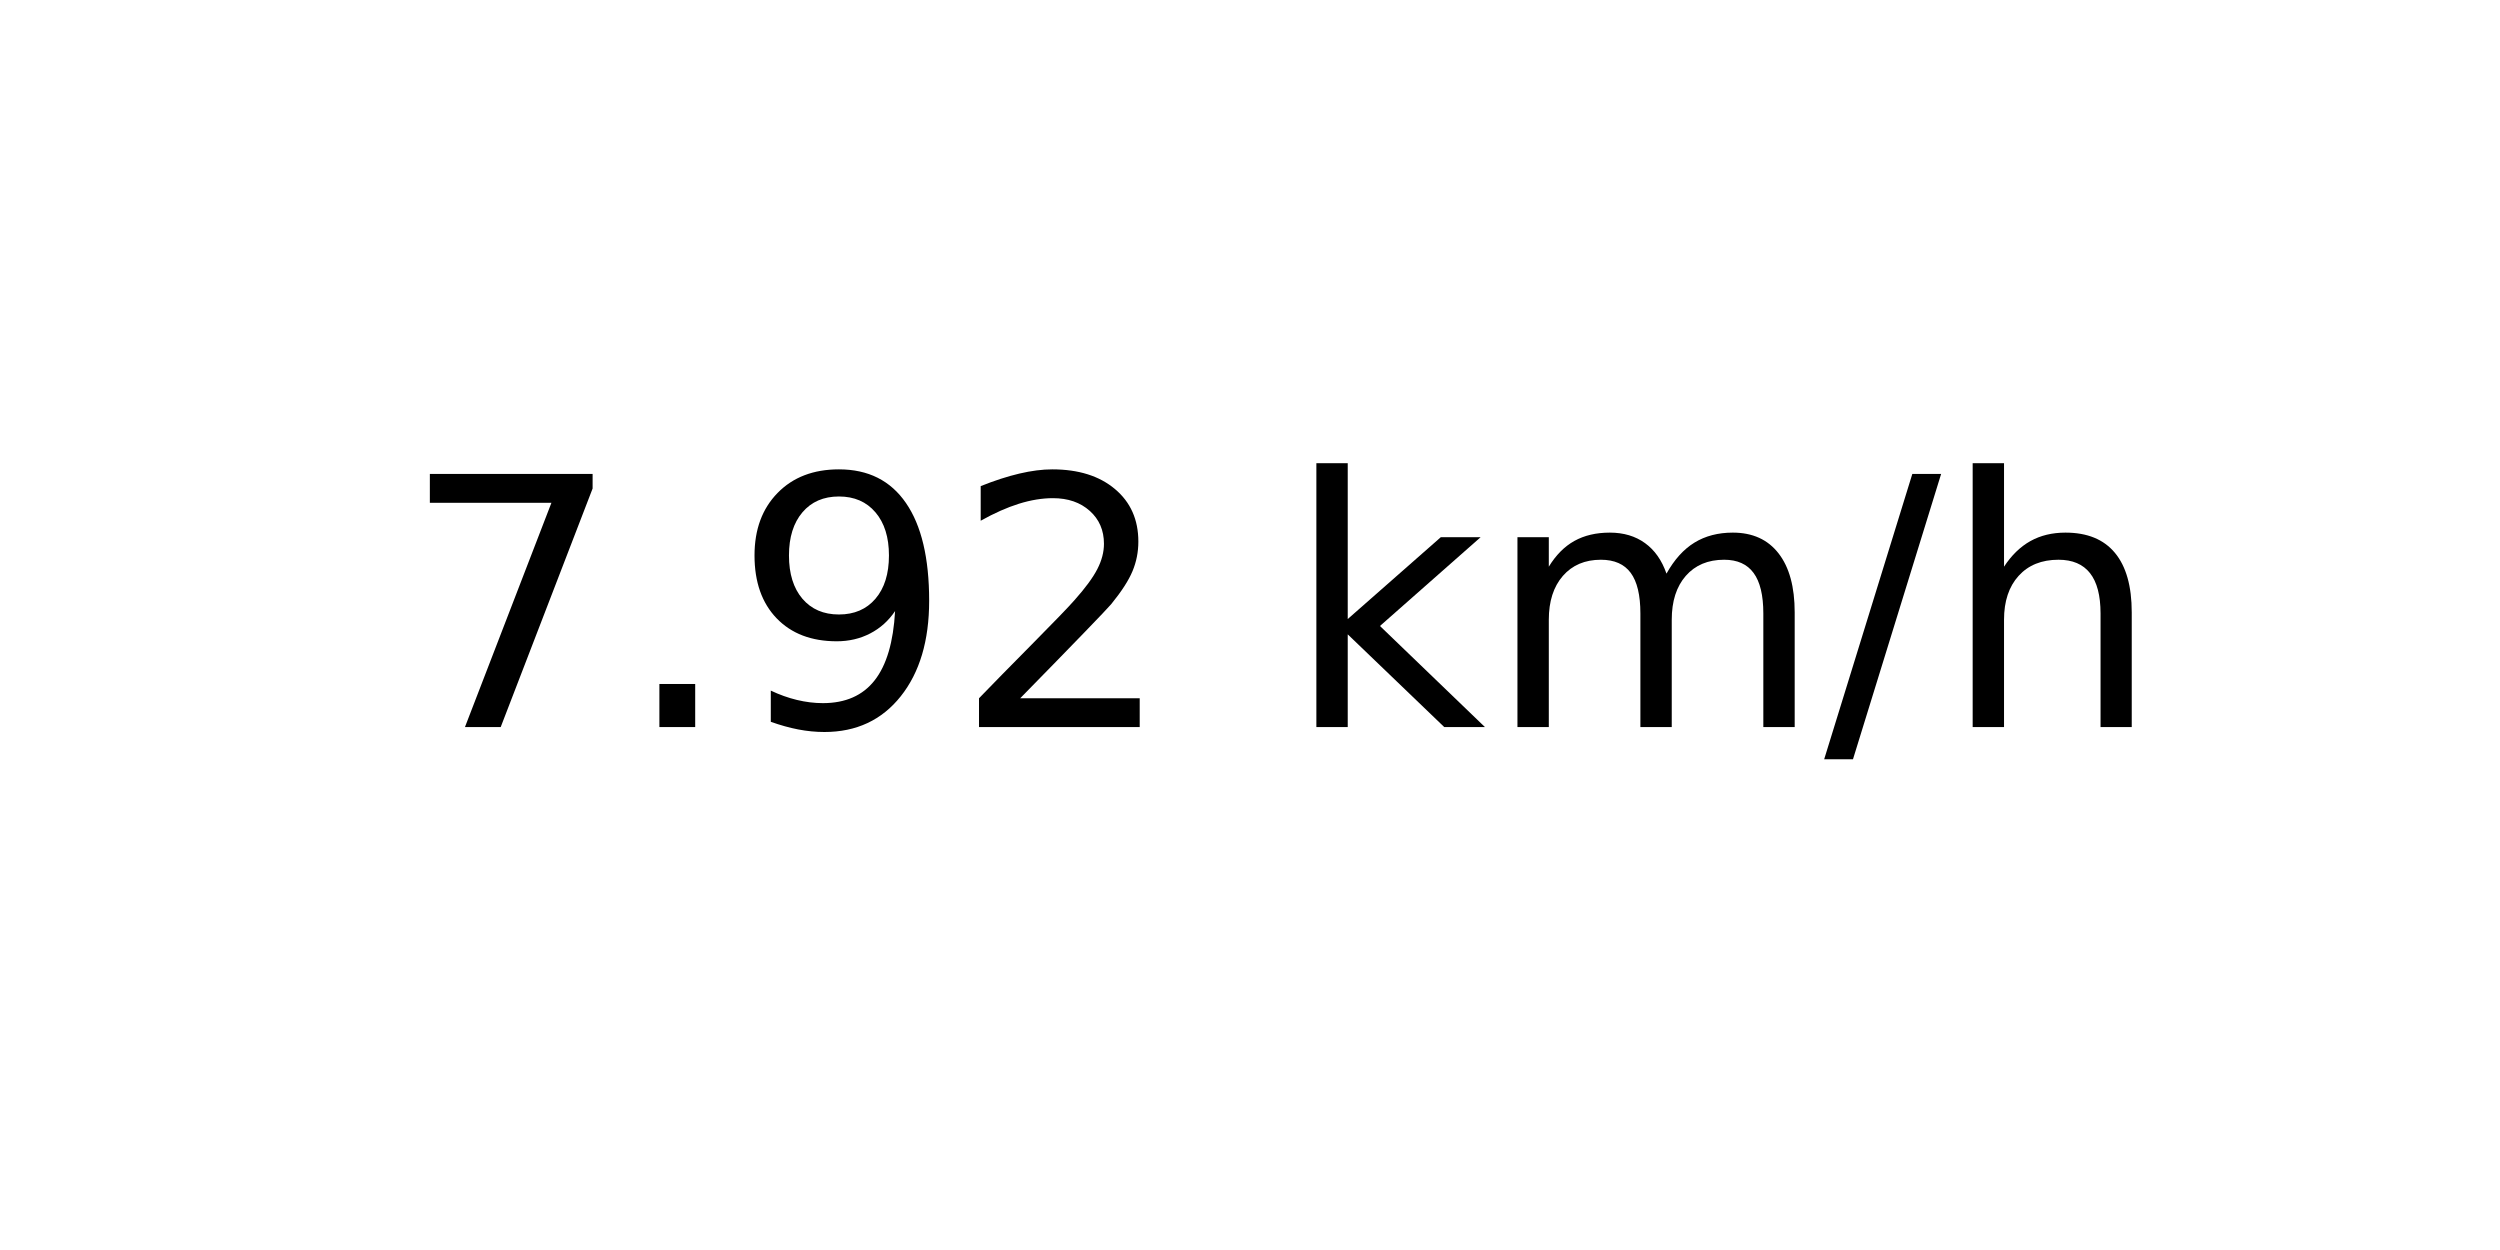
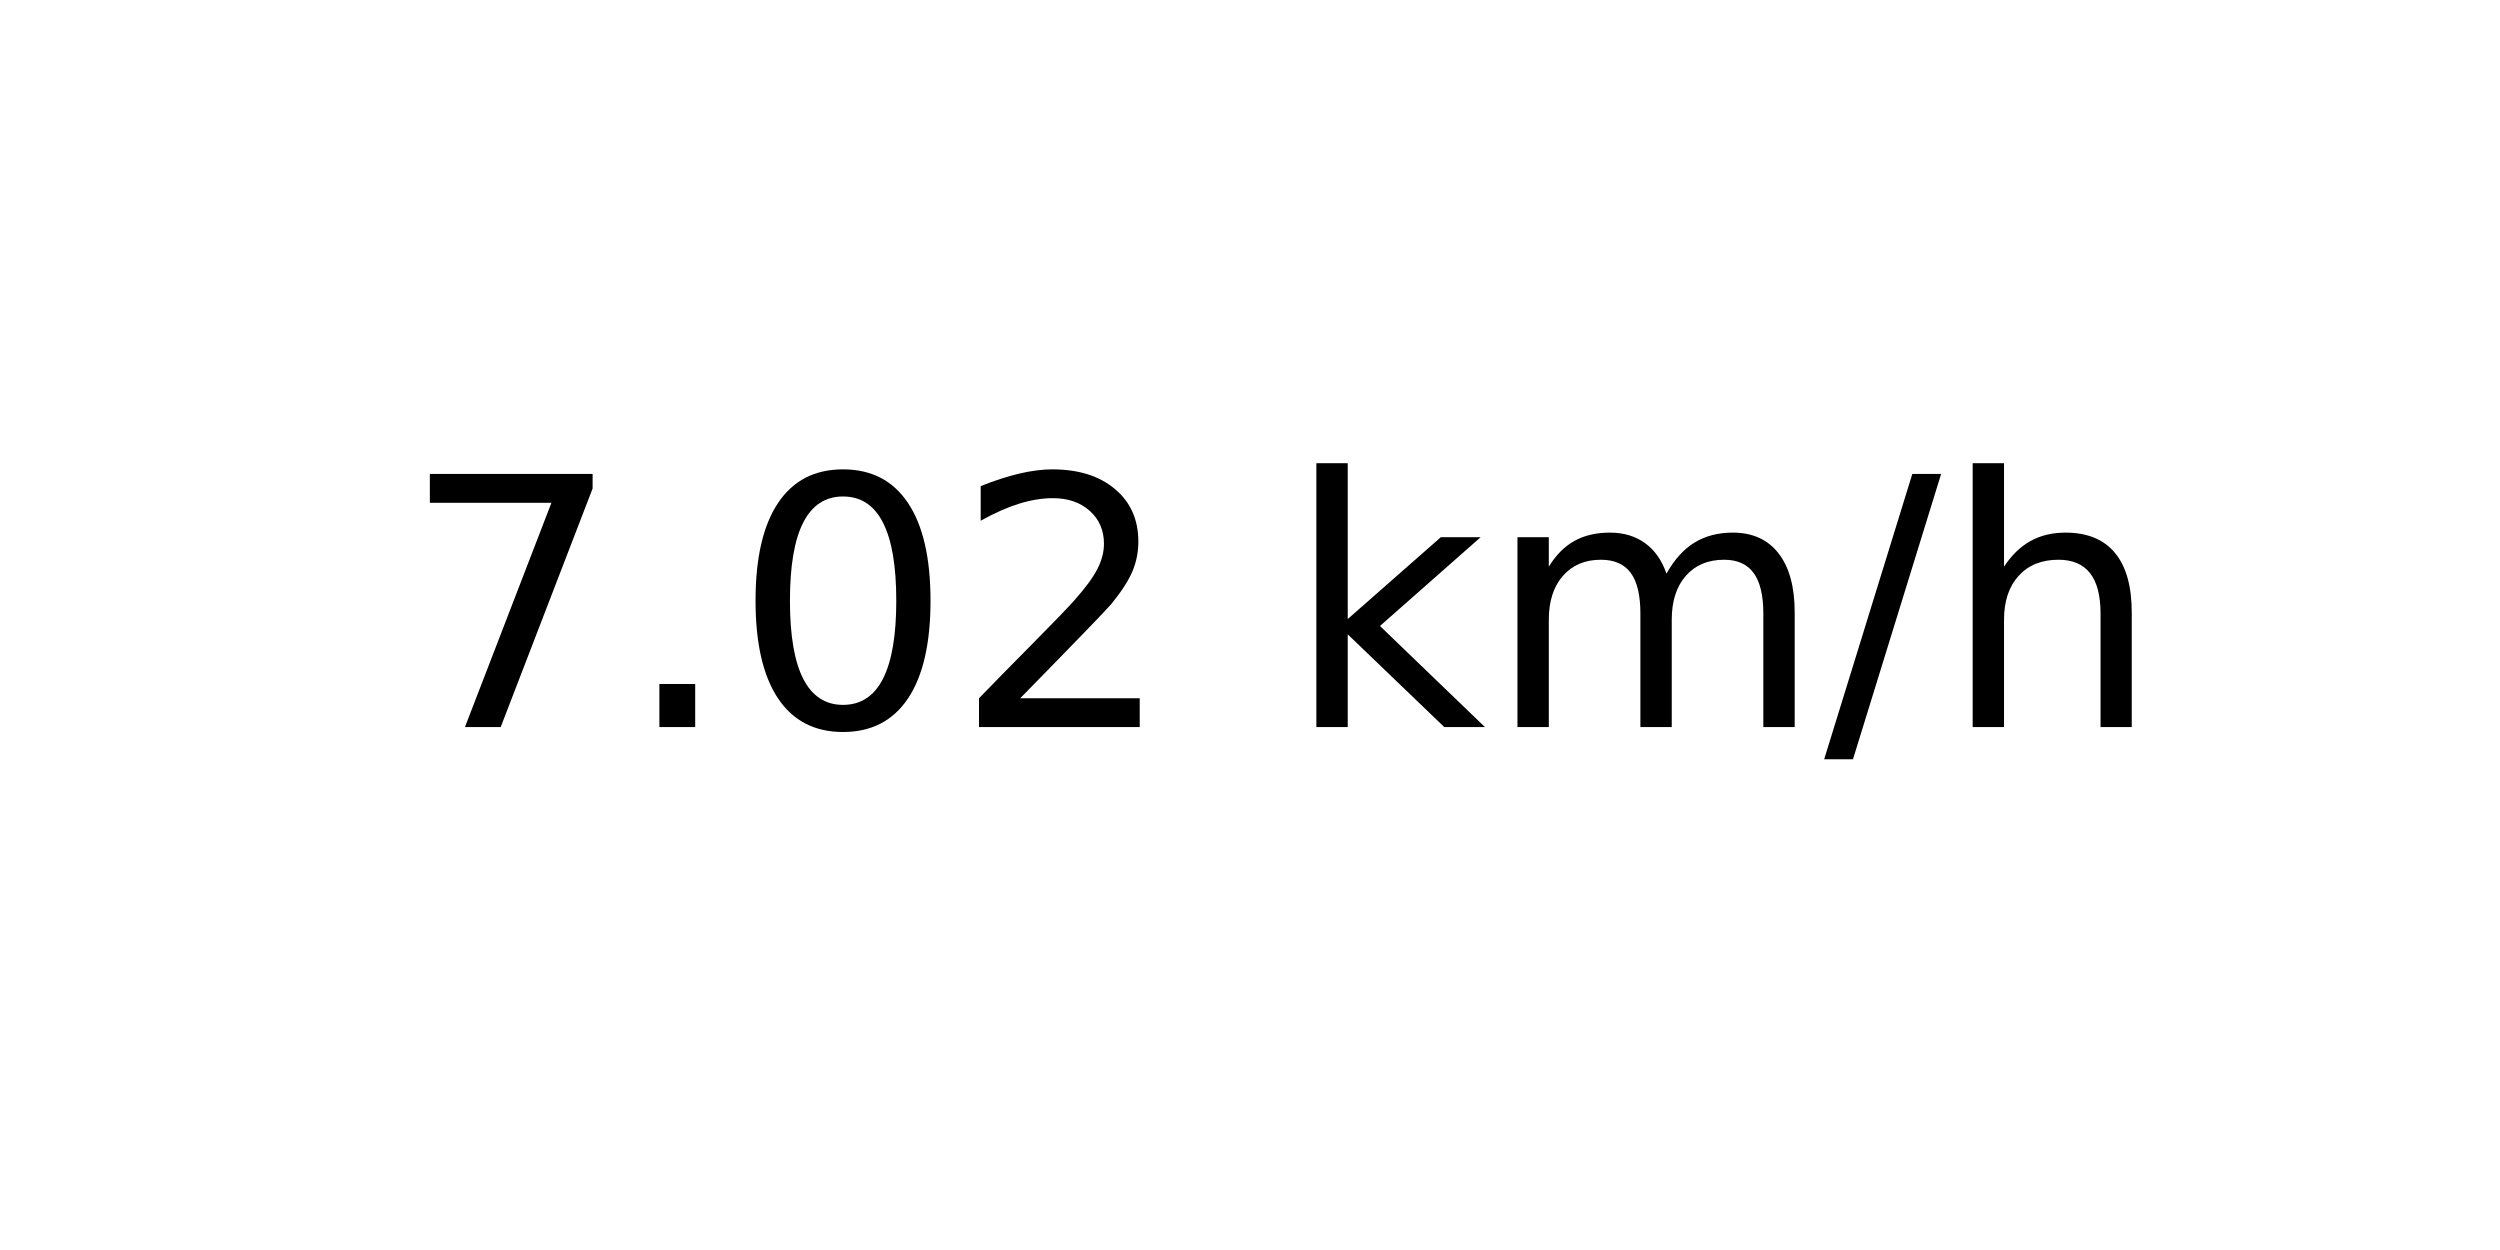
<svg xmlns="http://www.w3.org/2000/svg" xmlns:xlink="http://www.w3.org/1999/xlink" width="72pt" height="36pt" viewBox="0 0 72 36" version="1.1">
  <defs>
    <style type="text/css">*{stroke-linejoin: round; stroke-linecap: butt}</style>
  </defs>
  <g id="figure_1">
    <g id="axes_1">
      <g id="text_1">
        <g transform="translate(11.55937 20.93937) scale(0.1 -0.1)">
          <defs>
            <path id="DejaVuSans-37" d="M 525 4666  L 3525 4666  L 3525 4397  L 1831 0  L 1172 0  L 2766 4134  L 525 4134  L 525 4666  z " transform="scale(0.015625)" />
            <path id="DejaVuSans-2e" d="M 684 794  L 1344 794  L 1344 0  L 684 0  L 684 794  z " transform="scale(0.015625)" />
-             <path id="DejaVuSans-39" d="M 703 97  L 703 672  Q 941 559 1184 500  Q 1428 441 1663 441  Q 2288 441 2617 861  Q 2947 1281 2994 2138  Q 2813 1869 2534 1725  Q 2256 1581 1919 1581  Q 1219 1581 811 2004  Q 403 2428 403 3163  Q 403 3881 828 4315  Q 1253 4750 1959 4750  Q 2769 4750 3195 4129  Q 3622 3509 3622 2328  Q 3622 1225 3098 567  Q 2575 -91 1691 -91  Q 1453 -91 1209 -44  Q 966 3 703 97  z M 1959 2075  Q 2384 2075 2632 2365  Q 2881 2656 2881 3163  Q 2881 3666 2632 3958  Q 2384 4250 1959 4250  Q 1534 4250 1286 3958  Q 1038 3666 1038 3163  Q 1038 2656 1286 2365  Q 1534 2075 1959 2075  z " transform="scale(0.015625)" />
+             <path id="DejaVuSans-30" d="M 2034 4250  Q 1547 4250 1301 3770  Q 1056 3291 1056 2328  Q 1056 1369 1301 889  Q 1547 409 2034 409  Q 2525 409 2770 889  Q 3016 1369 3016 2328  Q 3016 3291 2770 3770  Q 2525 4250 2034 4250  z M 2034 4750  Q 2819 4750 3233 4129  Q 3647 3509 3647 2328  Q 3647 1150 3233 529  Q 2819 -91 2034 -91  Q 1250 -91 836 529  Q 422 1150 422 2328  Q 422 3509 836 4129  Q 1250 4750 2034 4750  z " transform="scale(0.015625)" />
            <path id="DejaVuSans-32" d="M 1228 531  L 3431 531  L 3431 0  L 469 0  L 469 531  Q 828 903 1448 1529  Q 2069 2156 2228 2338  Q 2531 2678 2651 2914  Q 2772 3150 2772 3378  Q 2772 3750 2511 3984  Q 2250 4219 1831 4219  Q 1534 4219 1204 4116  Q 875 4013 500 3803  L 500 4441  Q 881 4594 1212 4672  Q 1544 4750 1819 4750  Q 2544 4750 2975 4387  Q 3406 4025 3406 3419  Q 3406 3131 3298 2873  Q 3191 2616 2906 2266  Q 2828 2175 2409 1742  Q 1991 1309 1228 531  z " transform="scale(0.015625)" />
            <path id="DejaVuSans-20" transform="scale(0.015625)" />
            <path id="DejaVuSans-6b" d="M 581 4863  L 1159 4863  L 1159 1991  L 2875 3500  L 3609 3500  L 1753 1863  L 3688 0  L 2938 0  L 1159 1709  L 1159 0  L 581 0  L 581 4863  z " transform="scale(0.015625)" />
            <path id="DejaVuSans-6d" d="M 3328 2828  Q 3544 3216 3844 3400  Q 4144 3584 4550 3584  Q 5097 3584 5394 3201  Q 5691 2819 5691 2113  L 5691 0  L 5113 0  L 5113 2094  Q 5113 2597 4934 2840  Q 4756 3084 4391 3084  Q 3944 3084 3684 2787  Q 3425 2491 3425 1978  L 3425 0  L 2847 0  L 2847 2094  Q 2847 2600 2669 2842  Q 2491 3084 2119 3084  Q 1678 3084 1418 2786  Q 1159 2488 1159 1978  L 1159 0  L 581 0  L 581 3500  L 1159 3500  L 1159 2956  Q 1356 3278 1631 3431  Q 1906 3584 2284 3584  Q 2666 3584 2933 3390  Q 3200 3197 3328 2828  z " transform="scale(0.015625)" />
            <path id="DejaVuSans-2f" d="M 1625 4666  L 2156 4666  L 531 -594  L 0 -594  L 1625 4666  z " transform="scale(0.015625)" />
            <path id="DejaVuSans-68" d="M 3513 2113  L 3513 0  L 2938 0  L 2938 2094  Q 2938 2591 2744 2837  Q 2550 3084 2163 3084  Q 1697 3084 1428 2787  Q 1159 2491 1159 1978  L 1159 0  L 581 0  L 581 4863  L 1159 4863  L 1159 2956  Q 1366 3272 1645 3428  Q 1925 3584 2291 3584  Q 2894 3584 3203 3211  Q 3513 2838 3513 2113  z " transform="scale(0.015625)" />
          </defs>
          <use xlink:href="#DejaVuSans-37" />
          <use xlink:href="#DejaVuSans-2e" x="63.623" />
-           <use xlink:href="#DejaVuSans-39" x="95.41" />
+           <use xlink:href="#DejaVuSans-30" x="95.41" />
          <use xlink:href="#DejaVuSans-32" x="159.033" />
          <use xlink:href="#DejaVuSans-20" x="222.656" />
          <use xlink:href="#DejaVuSans-6b" x="254.443" />
          <use xlink:href="#DejaVuSans-6d" x="312.354" />
          <use xlink:href="#DejaVuSans-2f" x="409.766" />
          <use xlink:href="#DejaVuSans-68" x="443.457" />
        </g>
      </g>
    </g>
  </g>
</svg>
